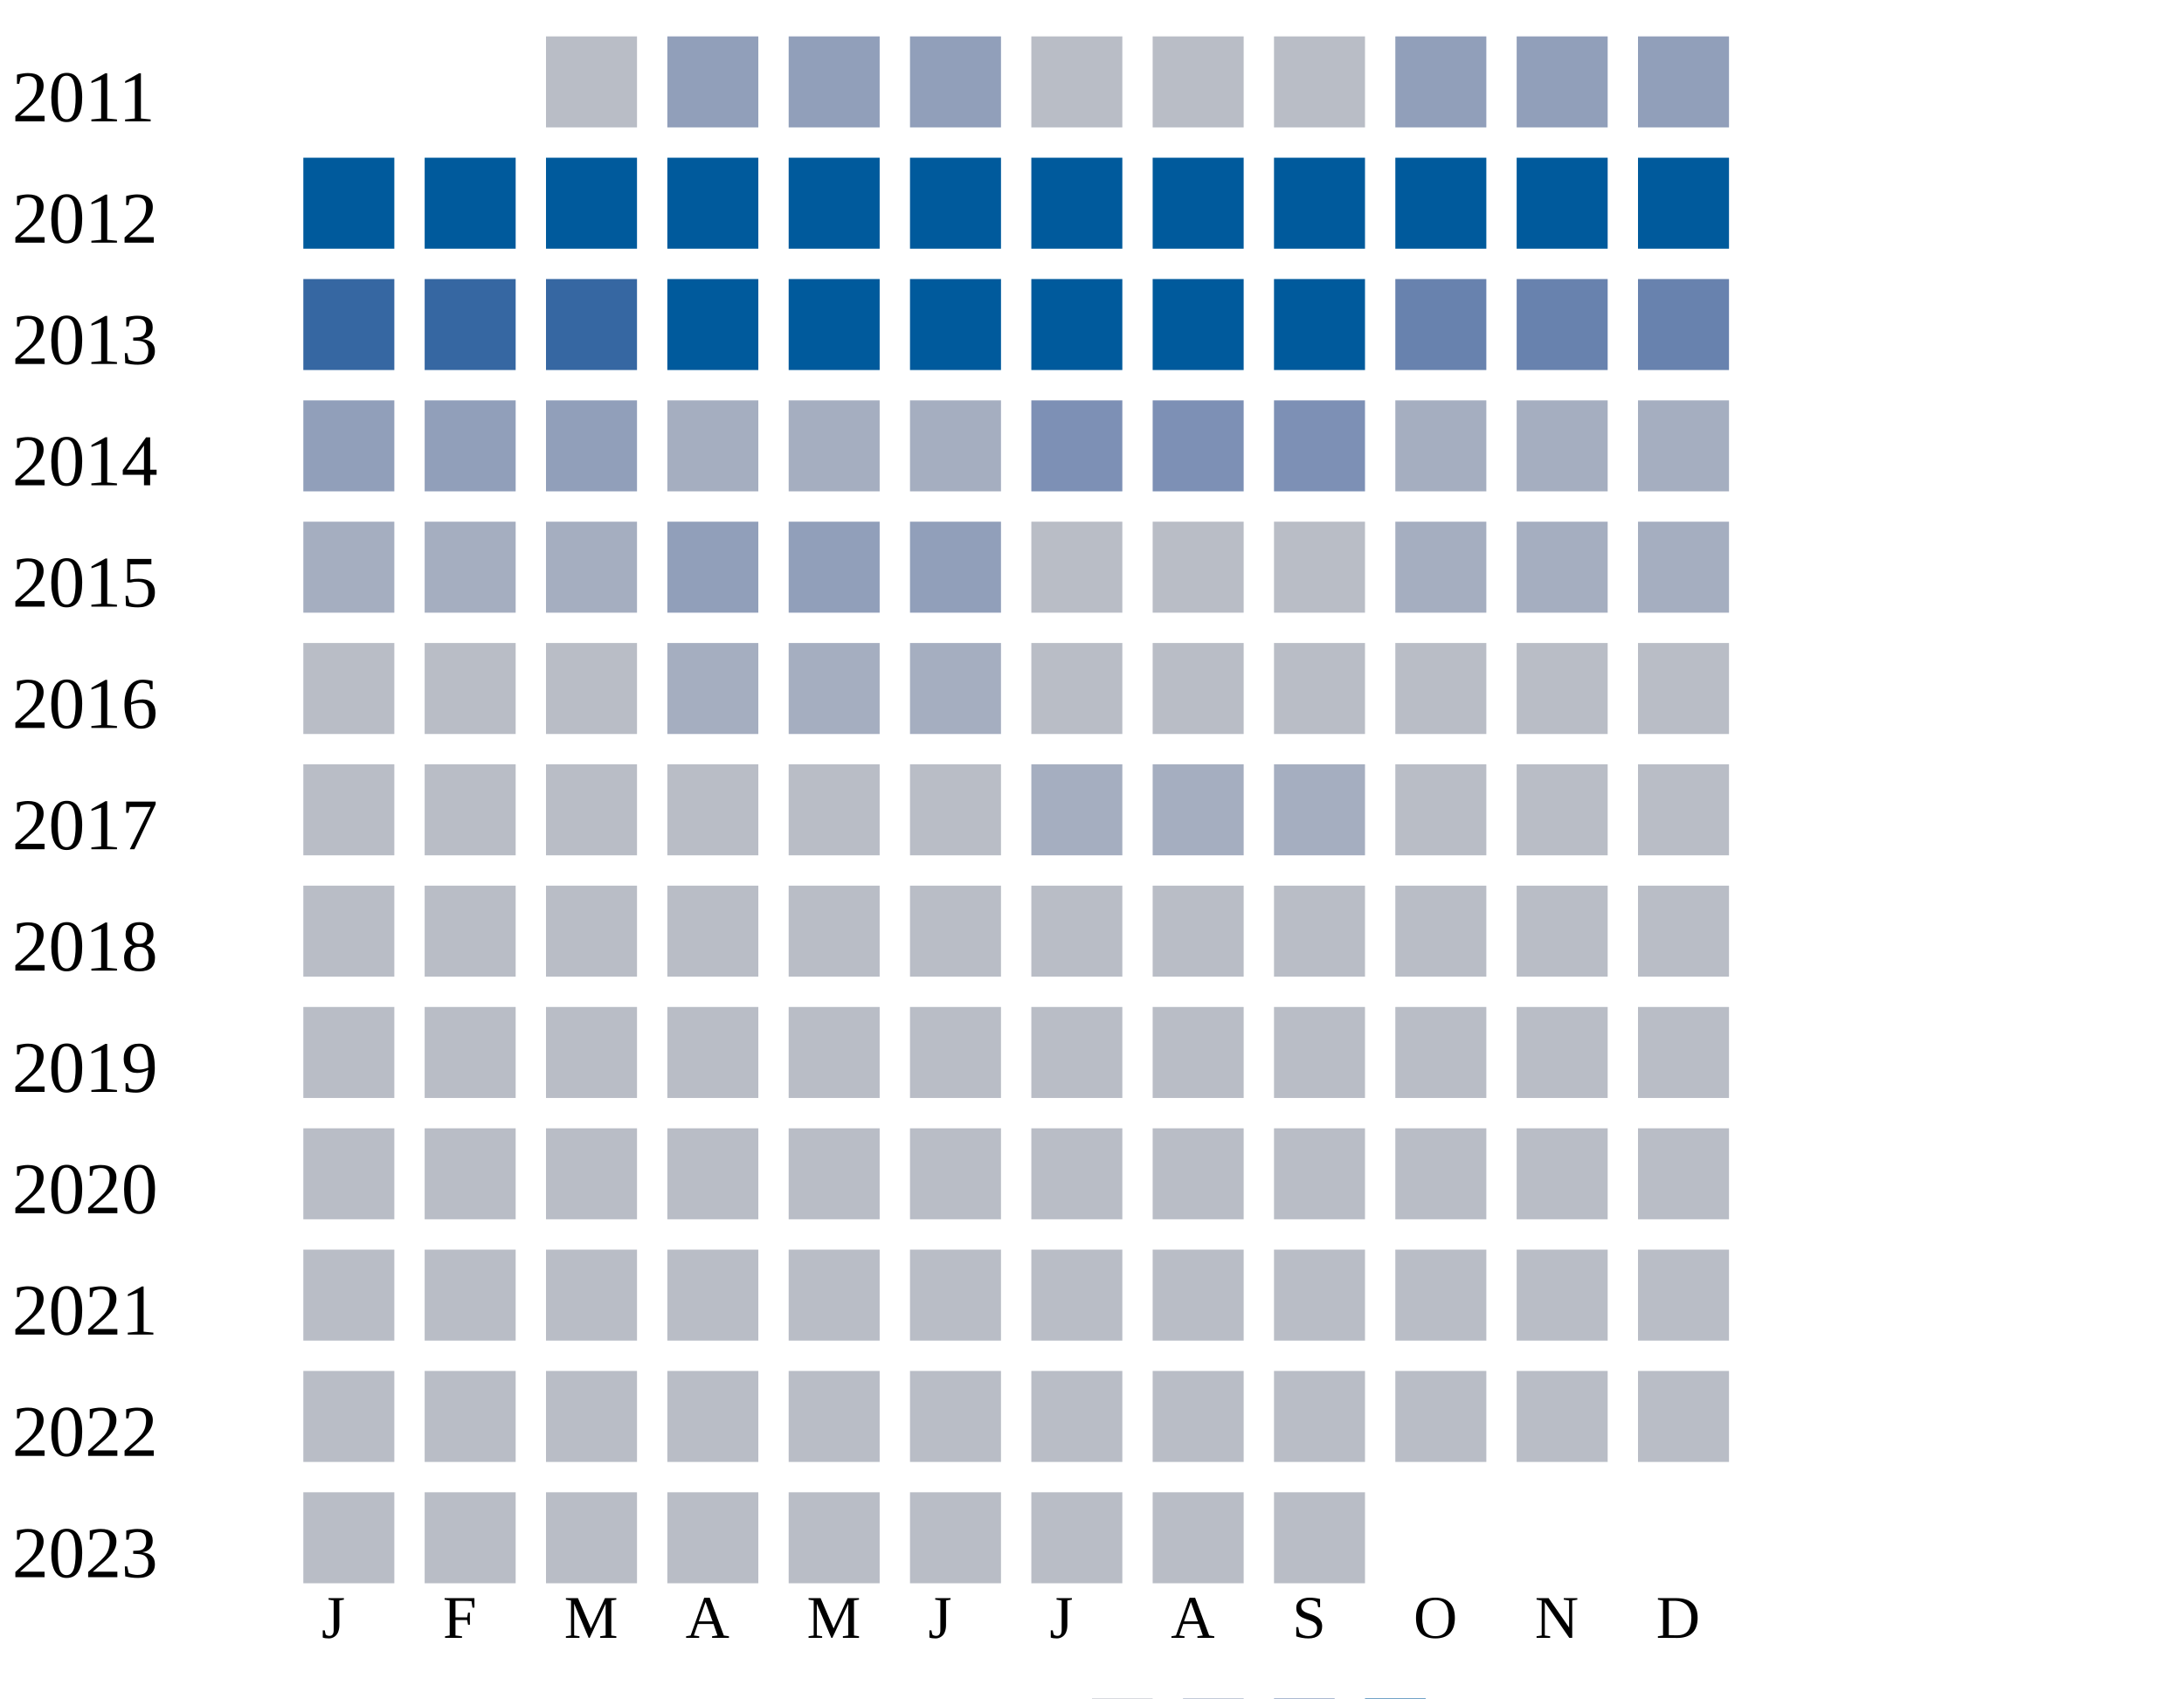
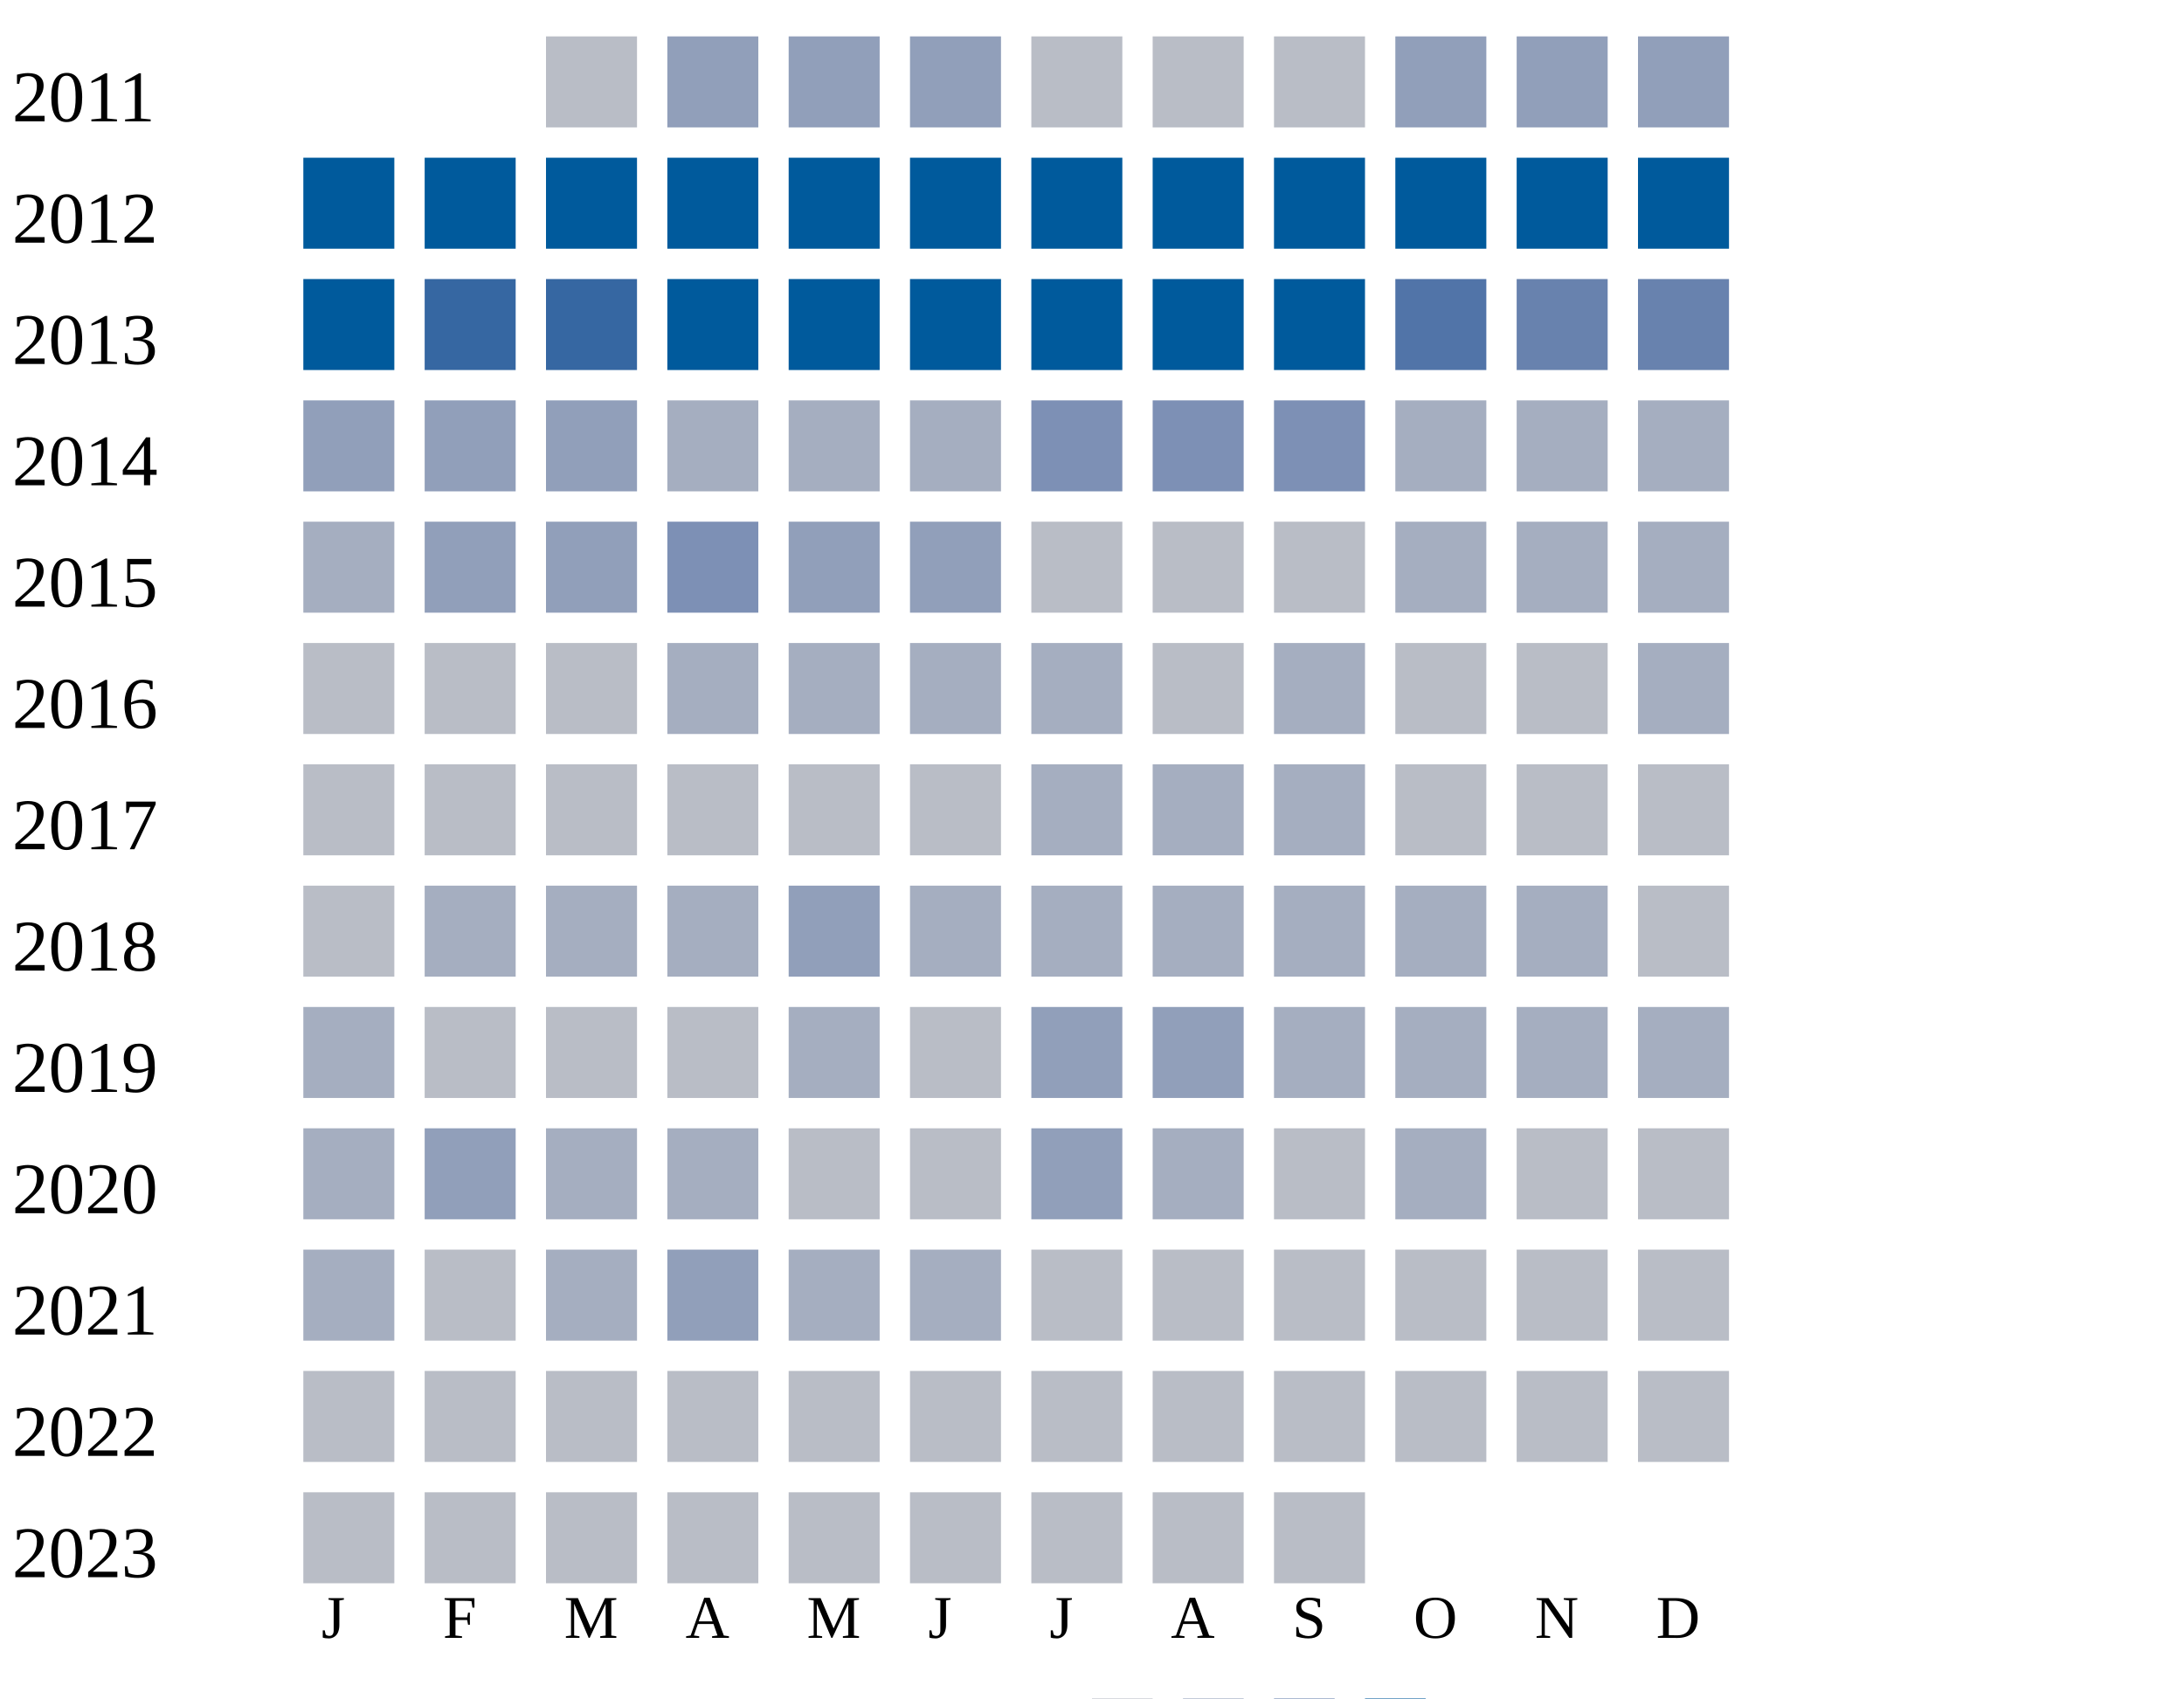
<svg xmlns="http://www.w3.org/2000/svg" width="360" height="280">
  <g transform="translate(0 0)">
    <text x="2" y="20">2011</text>
    <rect x="90" y="6" width="15" height="15" fill="#b9bdc6" />
    <rect x="110" y="6" width="15" height="15" fill="#919fba" />
    <rect x="130" y="6" width="15" height="15" fill="#919fba" />
    <rect x="150" y="6" width="15" height="15" fill="#919fba" />
    <rect x="170" y="6" width="15" height="15" fill="#b9bdc6" />
    <rect x="190" y="6" width="15" height="15" fill="#b9bdc6" />
    <rect x="210" y="6" width="15" height="15" fill="#b9bdc6" />
    <rect x="230" y="6" width="15" height="15" fill="#919fba" />
    <rect x="250" y="6" width="15" height="15" fill="#919fba" />
    <rect x="270" y="6" width="15" height="15" fill="#919fba" />
  </g>
  <g transform="translate(0 20)">
    <text x="2" y="20">2012</text>
    <rect x="50" y="6" width="15" height="15" fill="#005a9c" />
    <rect x="70" y="6" width="15" height="15" fill="#005a9c" />
    <rect x="90" y="6" width="15" height="15" fill="#005a9c" />
    <rect x="110" y="6" width="15" height="15" fill="#005a9c" />
    <rect x="130" y="6" width="15" height="15" fill="#005a9c" />
    <rect x="150" y="6" width="15" height="15" fill="#005a9c" />
    <rect x="170" y="6" width="15" height="15" fill="#005a9c" />
    <rect x="190" y="6" width="15" height="15" fill="#005a9c" />
    <rect x="210" y="6" width="15" height="15" fill="#005a9c" />
    <rect x="230" y="6" width="15" height="15" fill="#005a9c" />
    <rect x="250" y="6" width="15" height="15" fill="#005a9c" />
    <rect x="270" y="6" width="15" height="15" fill="#005a9c" />
  </g>
  <g transform="translate(0 40)">
    <text x="2" y="20">2013</text>
-     <rect x="50" y="6" width="15" height="15" fill="#3667a2" />
+     <rect x="50" y="6" width="15" height="15" fill="#005a9c" />
    <rect x="70" y="6" width="15" height="15" fill="#3667a2" />
    <rect x="90" y="6" width="15" height="15" fill="#3667a2" />
    <rect x="110" y="6" width="15" height="15" fill="#005a9c" />
    <rect x="130" y="6" width="15" height="15" fill="#005a9c" />
    <rect x="150" y="6" width="15" height="15" fill="#005a9c" />
    <rect x="170" y="6" width="15" height="15" fill="#005a9c" />
    <rect x="190" y="6" width="15" height="15" fill="#005a9c" />
    <rect x="210" y="6" width="15" height="15" fill="#005a9c" />
-     <rect x="230" y="6" width="15" height="15" fill="#6882ae" />
+     <rect x="230" y="6" width="15" height="15" fill="#5174a8" />
    <rect x="250" y="6" width="15" height="15" fill="#6882ae" />
    <rect x="270" y="6" width="15" height="15" fill="#6882ae" />
  </g>
  <g transform="translate(0 60)">
    <text x="2" y="20">2014</text>
    <rect x="50" y="6" width="15" height="15" fill="#919fba" />
    <rect x="70" y="6" width="15" height="15" fill="#919fba" />
    <rect x="90" y="6" width="15" height="15" fill="#919fba" />
    <rect x="110" y="6" width="15" height="15" fill="#a5aec0" />
    <rect x="130" y="6" width="15" height="15" fill="#a5aec0" />
    <rect x="150" y="6" width="15" height="15" fill="#a5aec0" />
    <rect x="170" y="6" width="15" height="15" fill="#7d90b5" />
    <rect x="190" y="6" width="15" height="15" fill="#7d90b5" />
    <rect x="210" y="6" width="15" height="15" fill="#7d90b5" />
    <rect x="230" y="6" width="15" height="15" fill="#a5aec0" />
    <rect x="250" y="6" width="15" height="15" fill="#a5aec0" />
    <rect x="270" y="6" width="15" height="15" fill="#a5aec0" />
  </g>
  <g transform="translate(0 80)">
    <text x="2" y="20">2015</text>
    <rect x="50" y="6" width="15" height="15" fill="#a5aec0" />
+     <rect x="70" y="6" width="15" height="15" fill="#919fba" />
+     <rect x="90" y="6" width="15" height="15" fill="#919fba" />
+     <rect x="110" y="6" width="15" height="15" fill="#7d90b5" />
+     <rect x="130" y="6" width="15" height="15" fill="#919fba" />
+     <rect x="150" y="6" width="15" height="15" fill="#919fba" />
+     <rect x="170" y="6" width="15" height="15" fill="#b9bdc6" />
+     <rect x="190" y="6" width="15" height="15" fill="#b9bdc6" />
+     <rect x="210" y="6" width="15" height="15" fill="#b9bdc6" />
+     <rect x="230" y="6" width="15" height="15" fill="#a5aec0" />
+     <rect x="250" y="6" width="15" height="15" fill="#a5aec0" />
+     <rect x="270" y="6" width="15" height="15" fill="#a5aec0" />
+   </g>
+   <g transform="translate(0 100)">
+     <text x="2" y="20">2016</text>
+     <rect x="50" y="6" width="15" height="15" fill="#b9bdc6" />
+     <rect x="70" y="6" width="15" height="15" fill="#b9bdc6" />
+     <rect x="90" y="6" width="15" height="15" fill="#b9bdc6" />
+     <rect x="110" y="6" width="15" height="15" fill="#a5aec0" />
+     <rect x="130" y="6" width="15" height="15" fill="#a5aec0" />
+     <rect x="150" y="6" width="15" height="15" fill="#a5aec0" />
+     <rect x="170" y="6" width="15" height="15" fill="#a5aec0" />
+     <rect x="190" y="6" width="15" height="15" fill="#b9bdc6" />
+     <rect x="210" y="6" width="15" height="15" fill="#a5aec0" />
+     <rect x="230" y="6" width="15" height="15" fill="#b9bdc6" />
+     <rect x="250" y="6" width="15" height="15" fill="#b9bdc6" />
+     <rect x="270" y="6" width="15" height="15" fill="#a5aec0" />
+   </g>
+   <g transform="translate(0 120)">
+     <text x="2" y="20">2017</text>
+     <rect x="50" y="6" width="15" height="15" fill="#b9bdc6" />
+     <rect x="70" y="6" width="15" height="15" fill="#b9bdc6" />
+     <rect x="90" y="6" width="15" height="15" fill="#b9bdc6" />
+     <rect x="110" y="6" width="15" height="15" fill="#b9bdc6" />
+     <rect x="130" y="6" width="15" height="15" fill="#b9bdc6" />
+     <rect x="150" y="6" width="15" height="15" fill="#b9bdc6" />
+     <rect x="170" y="6" width="15" height="15" fill="#a5aec0" />
+     <rect x="190" y="6" width="15" height="15" fill="#a5aec0" />
+     <rect x="210" y="6" width="15" height="15" fill="#a5aec0" />
+     <rect x="230" y="6" width="15" height="15" fill="#b9bdc6" />
+     <rect x="250" y="6" width="15" height="15" fill="#b9bdc6" />
+     <rect x="270" y="6" width="15" height="15" fill="#b9bdc6" />
+   </g>
+   <g transform="translate(0 140)">
+     <text x="2" y="20">2018</text>
+     <rect x="50" y="6" width="15" height="15" fill="#b9bdc6" />
    <rect x="70" y="6" width="15" height="15" fill="#a5aec0" />
    <rect x="90" y="6" width="15" height="15" fill="#a5aec0" />
-     <rect x="110" y="6" width="15" height="15" fill="#919fba" />
+     <rect x="110" y="6" width="15" height="15" fill="#a5aec0" />
    <rect x="130" y="6" width="15" height="15" fill="#919fba" />
-     <rect x="150" y="6" width="15" height="15" fill="#919fba" />
-     <rect x="170" y="6" width="15" height="15" fill="#b9bdc6" />
-     <rect x="190" y="6" width="15" height="15" fill="#b9bdc6" />
-     <rect x="210" y="6" width="15" height="15" fill="#b9bdc6" />
-     <rect x="230" y="6" width="15" height="15" fill="#a5aec0" />
-     <rect x="250" y="6" width="15" height="15" fill="#a5aec0" />
-     <rect x="270" y="6" width="15" height="15" fill="#a5aec0" />
-   </g>
-   <g transform="translate(0 100)">
-     <text x="2" y="20">2016</text>
-     <rect x="50" y="6" width="15" height="15" fill="#b9bdc6" />
-     <rect x="70" y="6" width="15" height="15" fill="#b9bdc6" />
-     <rect x="90" y="6" width="15" height="15" fill="#b9bdc6" />
-     <rect x="110" y="6" width="15" height="15" fill="#a5aec0" />
-     <rect x="130" y="6" width="15" height="15" fill="#a5aec0" />
-     <rect x="150" y="6" width="15" height="15" fill="#a5aec0" />
-     <rect x="170" y="6" width="15" height="15" fill="#b9bdc6" />
-     <rect x="190" y="6" width="15" height="15" fill="#b9bdc6" />
-     <rect x="210" y="6" width="15" height="15" fill="#b9bdc6" />
-     <rect x="230" y="6" width="15" height="15" fill="#b9bdc6" />
-     <rect x="250" y="6" width="15" height="15" fill="#b9bdc6" />
-     <rect x="270" y="6" width="15" height="15" fill="#b9bdc6" />
-   </g>
-   <g transform="translate(0 120)">
-     <text x="2" y="20">2017</text>
-     <rect x="50" y="6" width="15" height="15" fill="#b9bdc6" />
-     <rect x="70" y="6" width="15" height="15" fill="#b9bdc6" />
-     <rect x="90" y="6" width="15" height="15" fill="#b9bdc6" />
-     <rect x="110" y="6" width="15" height="15" fill="#b9bdc6" />
-     <rect x="130" y="6" width="15" height="15" fill="#b9bdc6" />
-     <rect x="150" y="6" width="15" height="15" fill="#b9bdc6" />
+     <rect x="150" y="6" width="15" height="15" fill="#a5aec0" />
    <rect x="170" y="6" width="15" height="15" fill="#a5aec0" />
    <rect x="190" y="6" width="15" height="15" fill="#a5aec0" />
    <rect x="210" y="6" width="15" height="15" fill="#a5aec0" />
-     <rect x="230" y="6" width="15" height="15" fill="#b9bdc6" />
-     <rect x="250" y="6" width="15" height="15" fill="#b9bdc6" />
-     <rect x="270" y="6" width="15" height="15" fill="#b9bdc6" />
-   </g>
-   <g transform="translate(0 140)">
-     <text x="2" y="20">2018</text>
-     <rect x="50" y="6" width="15" height="15" fill="#b9bdc6" />
-     <rect x="70" y="6" width="15" height="15" fill="#b9bdc6" />
-     <rect x="90" y="6" width="15" height="15" fill="#b9bdc6" />
-     <rect x="110" y="6" width="15" height="15" fill="#b9bdc6" />
-     <rect x="130" y="6" width="15" height="15" fill="#b9bdc6" />
-     <rect x="150" y="6" width="15" height="15" fill="#b9bdc6" />
-     <rect x="170" y="6" width="15" height="15" fill="#b9bdc6" />
-     <rect x="190" y="6" width="15" height="15" fill="#b9bdc6" />
-     <rect x="210" y="6" width="15" height="15" fill="#b9bdc6" />
-     <rect x="230" y="6" width="15" height="15" fill="#b9bdc6" />
-     <rect x="250" y="6" width="15" height="15" fill="#b9bdc6" />
+     <rect x="230" y="6" width="15" height="15" fill="#a5aec0" />
+     <rect x="250" y="6" width="15" height="15" fill="#a5aec0" />
    <rect x="270" y="6" width="15" height="15" fill="#b9bdc6" />
  </g>
  <g transform="translate(0 160)">
    <text x="2" y="20">2019</text>
-     <rect x="50" y="6" width="15" height="15" fill="#b9bdc6" />
-     <rect x="70" y="6" width="15" height="15" fill="#b9bdc6" />
-     <rect x="90" y="6" width="15" height="15" fill="#b9bdc6" />
-     <rect x="110" y="6" width="15" height="15" fill="#b9bdc6" />
-     <rect x="130" y="6" width="15" height="15" fill="#b9bdc6" />
-     <rect x="150" y="6" width="15" height="15" fill="#b9bdc6" />
-     <rect x="170" y="6" width="15" height="15" fill="#b9bdc6" />
-     <rect x="190" y="6" width="15" height="15" fill="#b9bdc6" />
-     <rect x="210" y="6" width="15" height="15" fill="#b9bdc6" />
-     <rect x="230" y="6" width="15" height="15" fill="#b9bdc6" />
-     <rect x="250" y="6" width="15" height="15" fill="#b9bdc6" />
-     <rect x="270" y="6" width="15" height="15" fill="#b9bdc6" />
+     <rect x="50" y="6" width="15" height="15" fill="#a5aec0" />
+     <rect x="70" y="6" width="15" height="15" fill="#b9bdc6" />
+     <rect x="90" y="6" width="15" height="15" fill="#b9bdc6" />
+     <rect x="110" y="6" width="15" height="15" fill="#b9bdc6" />
+     <rect x="130" y="6" width="15" height="15" fill="#a5aec0" />
+     <rect x="150" y="6" width="15" height="15" fill="#b9bdc6" />
+     <rect x="170" y="6" width="15" height="15" fill="#919fba" />
+     <rect x="190" y="6" width="15" height="15" fill="#919fba" />
+     <rect x="210" y="6" width="15" height="15" fill="#a5aec0" />
+     <rect x="230" y="6" width="15" height="15" fill="#a5aec0" />
+     <rect x="250" y="6" width="15" height="15" fill="#a5aec0" />
+     <rect x="270" y="6" width="15" height="15" fill="#a5aec0" />
  </g>
  <g transform="translate(0 180)">
    <text x="2" y="20">2020</text>
-     <rect x="50" y="6" width="15" height="15" fill="#b9bdc6" />
-     <rect x="70" y="6" width="15" height="15" fill="#b9bdc6" />
-     <rect x="90" y="6" width="15" height="15" fill="#b9bdc6" />
-     <rect x="110" y="6" width="15" height="15" fill="#b9bdc6" />
-     <rect x="130" y="6" width="15" height="15" fill="#b9bdc6" />
-     <rect x="150" y="6" width="15" height="15" fill="#b9bdc6" />
-     <rect x="170" y="6" width="15" height="15" fill="#b9bdc6" />
-     <rect x="190" y="6" width="15" height="15" fill="#b9bdc6" />
-     <rect x="210" y="6" width="15" height="15" fill="#b9bdc6" />
-     <rect x="230" y="6" width="15" height="15" fill="#b9bdc6" />
+     <rect x="50" y="6" width="15" height="15" fill="#a5aec0" />
+     <rect x="70" y="6" width="15" height="15" fill="#919fba" />
+     <rect x="90" y="6" width="15" height="15" fill="#a5aec0" />
+     <rect x="110" y="6" width="15" height="15" fill="#a5aec0" />
+     <rect x="130" y="6" width="15" height="15" fill="#b9bdc6" />
+     <rect x="150" y="6" width="15" height="15" fill="#b9bdc6" />
+     <rect x="170" y="6" width="15" height="15" fill="#919fba" />
+     <rect x="190" y="6" width="15" height="15" fill="#a5aec0" />
+     <rect x="210" y="6" width="15" height="15" fill="#b9bdc6" />
+     <rect x="230" y="6" width="15" height="15" fill="#a5aec0" />
    <rect x="250" y="6" width="15" height="15" fill="#b9bdc6" />
    <rect x="270" y="6" width="15" height="15" fill="#b9bdc6" />
  </g>
  <g transform="translate(0 200)">
    <text x="2" y="20">2021</text>
-     <rect x="50" y="6" width="15" height="15" fill="#b9bdc6" />
-     <rect x="70" y="6" width="15" height="15" fill="#b9bdc6" />
-     <rect x="90" y="6" width="15" height="15" fill="#b9bdc6" />
-     <rect x="110" y="6" width="15" height="15" fill="#b9bdc6" />
-     <rect x="130" y="6" width="15" height="15" fill="#b9bdc6" />
-     <rect x="150" y="6" width="15" height="15" fill="#b9bdc6" />
+     <rect x="50" y="6" width="15" height="15" fill="#a5aec0" />
+     <rect x="70" y="6" width="15" height="15" fill="#b9bdc6" />
+     <rect x="90" y="6" width="15" height="15" fill="#a5aec0" />
+     <rect x="110" y="6" width="15" height="15" fill="#919fba" />
+     <rect x="130" y="6" width="15" height="15" fill="#a5aec0" />
+     <rect x="150" y="6" width="15" height="15" fill="#a5aec0" />
    <rect x="170" y="6" width="15" height="15" fill="#b9bdc6" />
    <rect x="190" y="6" width="15" height="15" fill="#b9bdc6" />
    <rect x="210" y="6" width="15" height="15" fill="#b9bdc6" />
    <rect x="230" y="6" width="15" height="15" fill="#b9bdc6" />
    <rect x="250" y="6" width="15" height="15" fill="#b9bdc6" />
    <rect x="270" y="6" width="15" height="15" fill="#b9bdc6" />
  </g>
  <g transform="translate(0 220)">
    <text x="2" y="20">2022</text>
    <rect x="50" y="6" width="15" height="15" fill="#b9bdc6" />
    <rect x="70" y="6" width="15" height="15" fill="#b9bdc6" />
    <rect x="90" y="6" width="15" height="15" fill="#b9bdc6" />
    <rect x="110" y="6" width="15" height="15" fill="#b9bdc6" />
    <rect x="130" y="6" width="15" height="15" fill="#b9bdc6" />
    <rect x="150" y="6" width="15" height="15" fill="#b9bdc6" />
    <rect x="170" y="6" width="15" height="15" fill="#b9bdc6" />
    <rect x="190" y="6" width="15" height="15" fill="#b9bdc6" />
    <rect x="210" y="6" width="15" height="15" fill="#b9bdc6" />
    <rect x="230" y="6" width="15" height="15" fill="#b9bdc6" />
    <rect x="250" y="6" width="15" height="15" fill="#b9bdc6" />
    <rect x="270" y="6" width="15" height="15" fill="#b9bdc6" />
  </g>
  <g transform="translate(0 240)">
    <text x="2" y="20">2023</text>
    <rect x="50" y="6" width="15" height="15" fill="#b9bdc6" />
    <rect x="70" y="6" width="15" height="15" fill="#b9bdc6" />
    <rect x="90" y="6" width="15" height="15" fill="#b9bdc6" />
    <rect x="110" y="6" width="15" height="15" fill="#b9bdc6" />
    <rect x="130" y="6" width="15" height="15" fill="#b9bdc6" />
    <rect x="150" y="6" width="15" height="15" fill="#b9bdc6" />
    <rect x="170" y="6" width="15" height="15" fill="#b9bdc6" />
    <rect x="190" y="6" width="15" height="15" fill="#b9bdc6" />
    <rect x="210" y="6" width="15" height="15" fill="#b9bdc6" />
  </g>
  <text style="font-size: 10px; text-align: center" x="53" y="270">J</text>
  <text style="font-size: 10px; text-align: center" x="73" y="270">F</text>
  <text style="font-size: 10px; text-align: center" x="93" y="270">M</text>
  <text style="font-size: 10px; text-align: center" x="113" y="270">A</text>
  <text style="font-size: 10px; text-align: center" x="133" y="270">M</text>
  <text style="font-size: 10px; text-align: center" x="153" y="270">J</text>
  <text style="font-size: 10px; text-align: center" x="173" y="270">J</text>
  <text style="font-size: 10px; text-align: center" x="193" y="270">A</text>
  <text style="font-size: 10px; text-align: center" x="213" y="270">S</text>
  <text style="font-size: 10px; text-align: center" x="233" y="270">O</text>
  <text style="font-size: 10px; text-align: center" x="253" y="270">N</text>
  <text style="font-size: 10px; text-align: center" x="273" y="270">D</text>
  <text style="font-size: 10px;" x="155" y="289">Less</text>
  <rect fill="#b9bdc6" width="10" height="10" x="180" y="280" />
  <rect fill="#919fba" width="10" height="10" x="195" y="280" />
  <rect fill="#6882ae" width="10" height="10" x="210" y="280" />
  <rect fill="#005a9c" width="10" height="10" x="225" y="280" />
  <text x="240" y="289" style="font-size: 10px;">More</text>
</svg>
